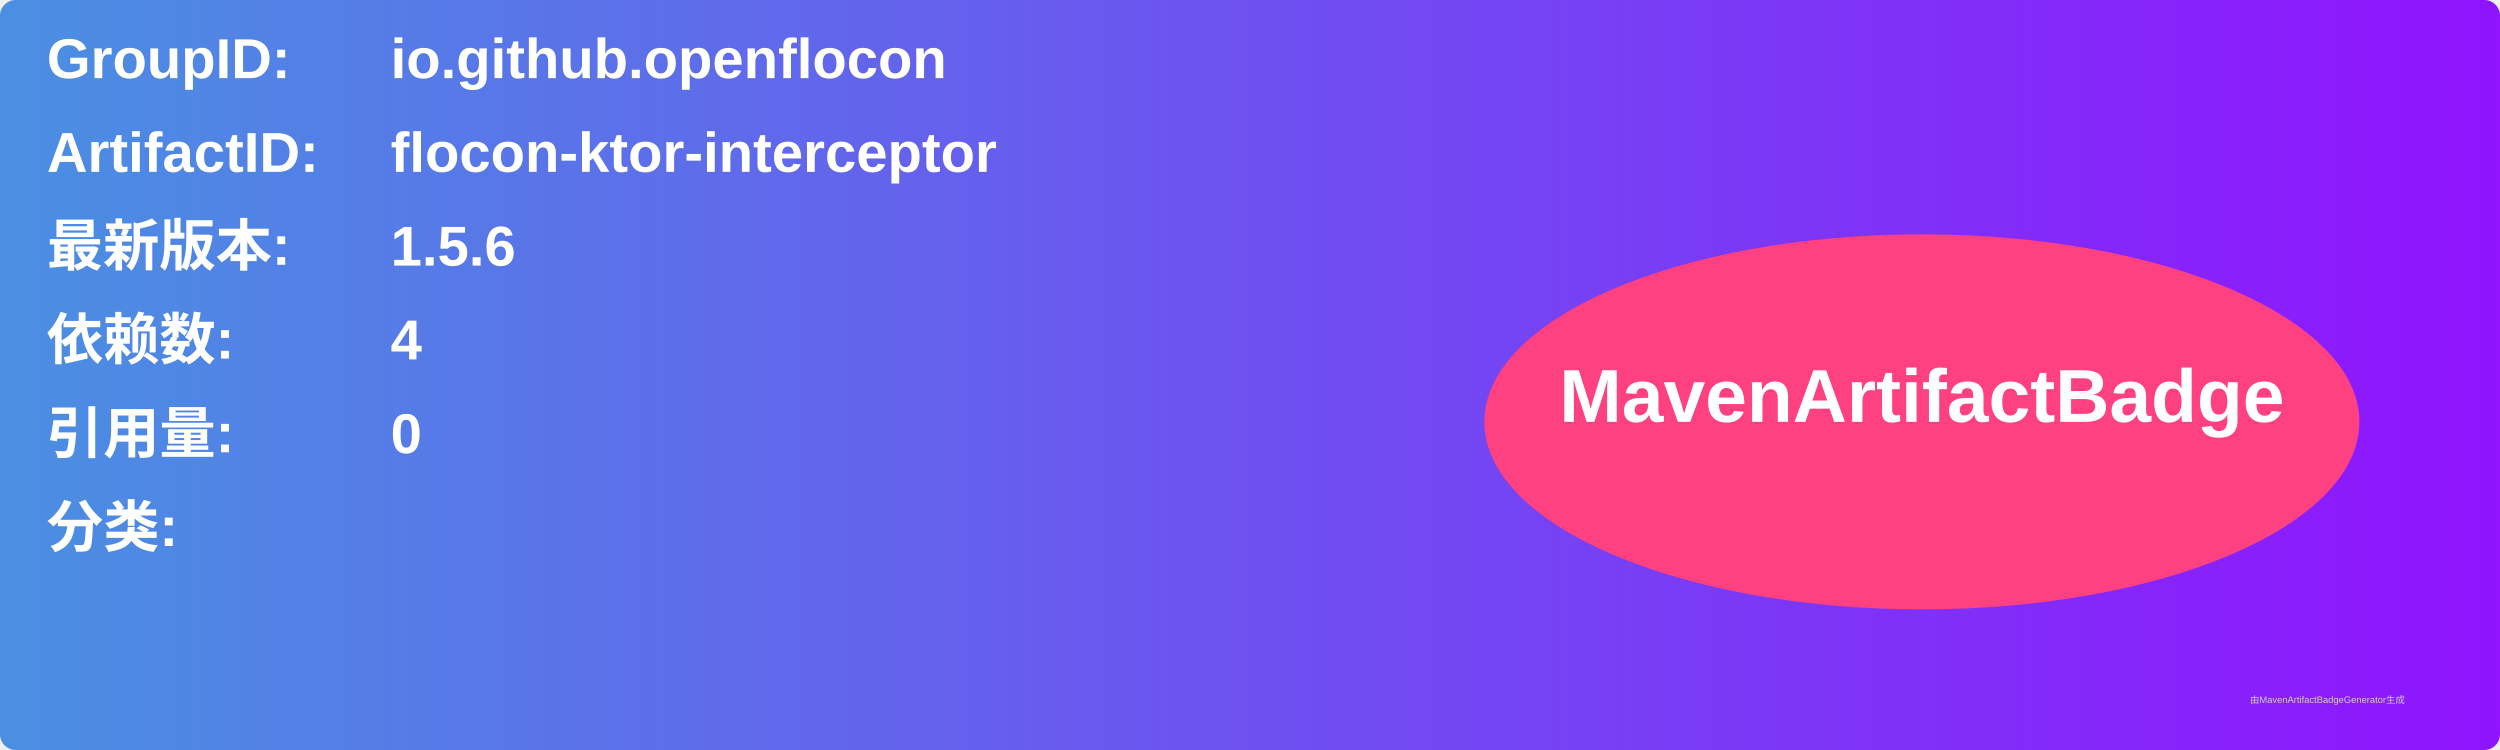
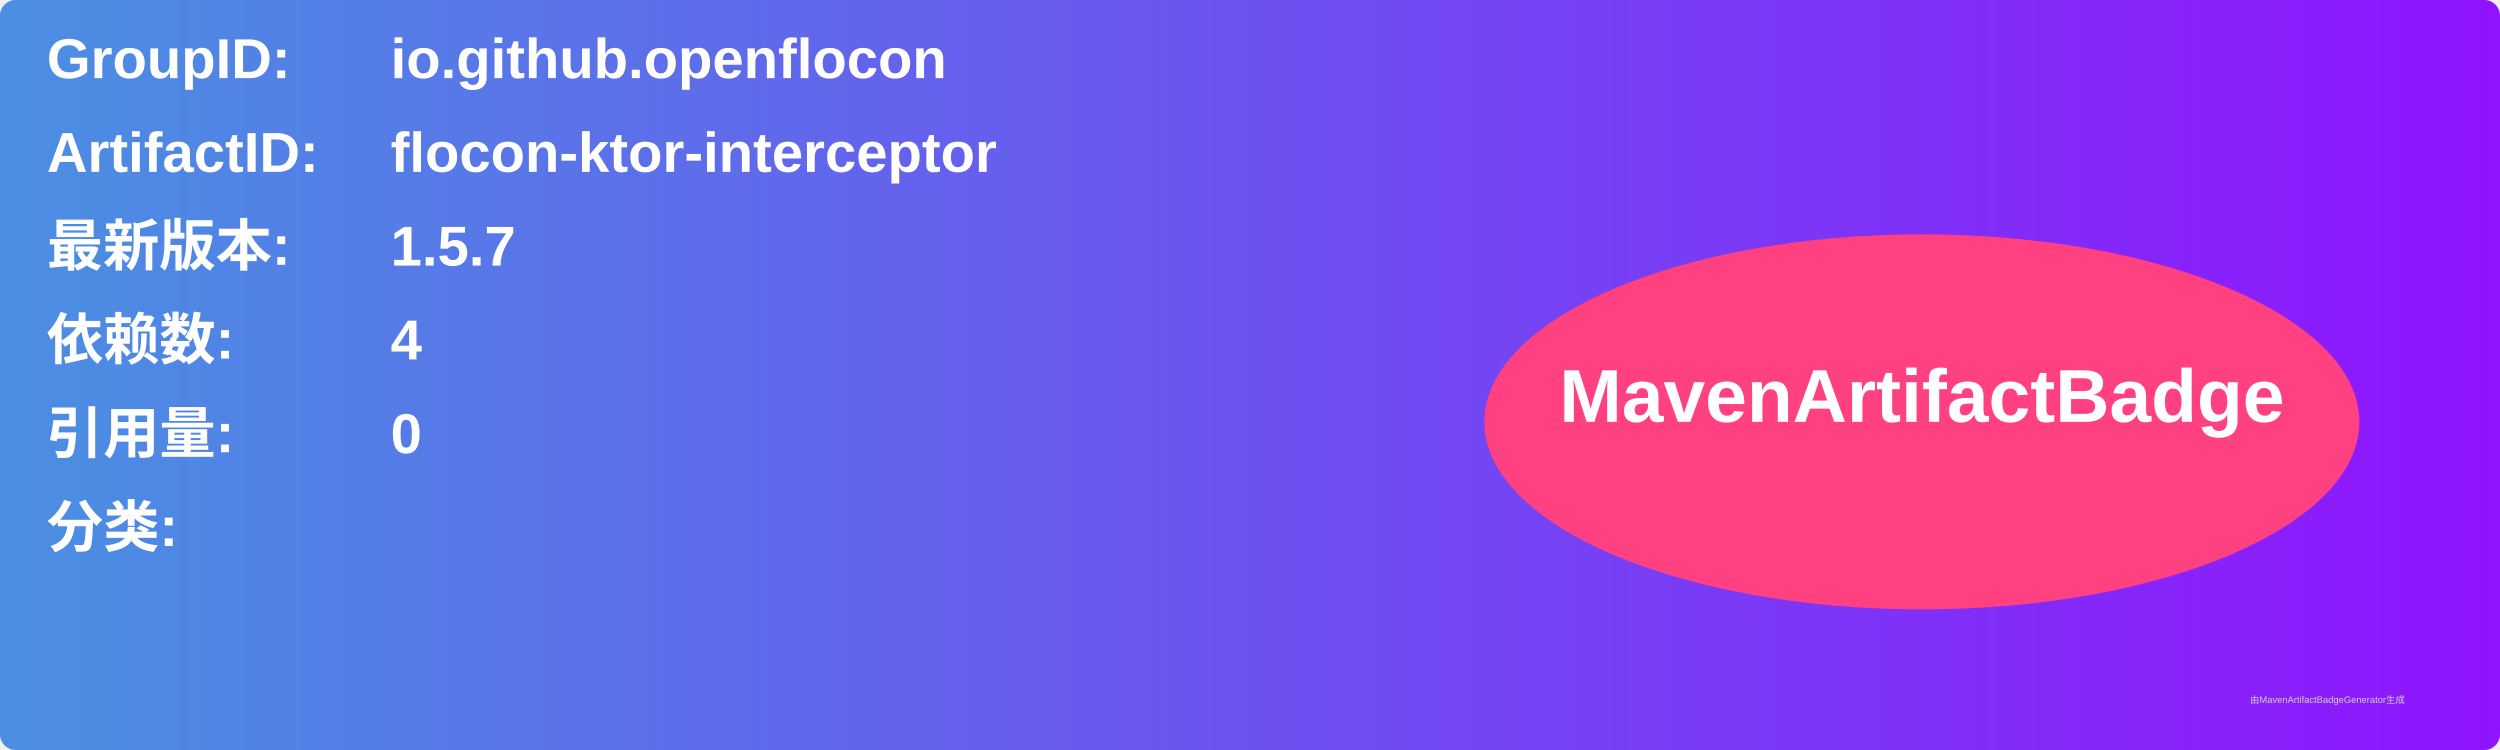
<svg xmlns="http://www.w3.org/2000/svg" width="800" height="240" viewBox="0 0 800 240">
  <linearGradient id="grad" x1="0%" y1="0%" x2="100%" y2="0%">
    <stop offset="0%" stop-color="#4a90e2" />
    <stop offset="100%" stop-color="#9013fe" />
  </linearGradient>
  <rect width="100%" height="100%" rx="5" ry="5" fill="url(#grad)" />
  <g transform="translate(15, 15)">
    <text x="0" y="10" font-family="Arial" font-size="18" fill="white" font-weight="bold" width="260">GroupID:</text>
    <text x="110" y="10" font-family="Arial" font-size="18" fill="white" font-weight="bold" width="460">io.github.openflocon</text>
    <text x="0" y="40" font-family="Arial" font-size="18" fill="white" font-weight="bold" width="260">ArtifactID:</text>
    <text x="110" y="40" font-family="Arial" font-size="18" fill="white" font-weight="bold" width="460">flocon-ktor-interceptor</text>
    <text x="0" y="70" font-family="Arial" font-size="18" fill="white" font-weight="bold">最新版本:</text>
    <text x="110" y="70" font-family="Arial" font-size="18" fill="white" font-weight="bold">
-       <tspan font-weight="bold">1.5.6</tspan>
+       <tspan font-weight="bold">1.5.7</tspan>
    </text>
    <text x="0" y="100" font-family="Arial" font-size="18" fill="white" font-weight="bold">依赖数: </text>
    <text x="110" y="100" font-family="Arial" font-size="18" fill="white">
      <tspan font-weight="bold">4</tspan>
    </text>
    <text x="0" y="130" font-family="Arial" font-size="18" fill="white" font-weight="bold">引用量: </text>
    <text x="110" y="130" font-family="Arial" font-size="18" fill="white">
      <tspan font-weight="bold">0</tspan>
    </text>
    <text x="0" y="160" font-family="Arial" font-size="18" fill="white" font-weight="bold">分类:</text>
    <text x="10" y="190" font-family="Arial" font-size="10" fill="white">
      <tspan font-weight="bold" />
    </text>
    <ellipse cx="600" cy="120" rx="140" ry="60" fill="#ff4081" />
    <text x="600" y="120" text-anchor="middle" font-family="Arial" font-size="24" fill="white" font-weight="bold">MavenArtifactBadge</text>
  </g>
  <text x="720" y="225" font-family="Arial" font-size="3" fill="#d0d0d0">由MavenArtifactBadgeGenerator生成</text>
</svg>
